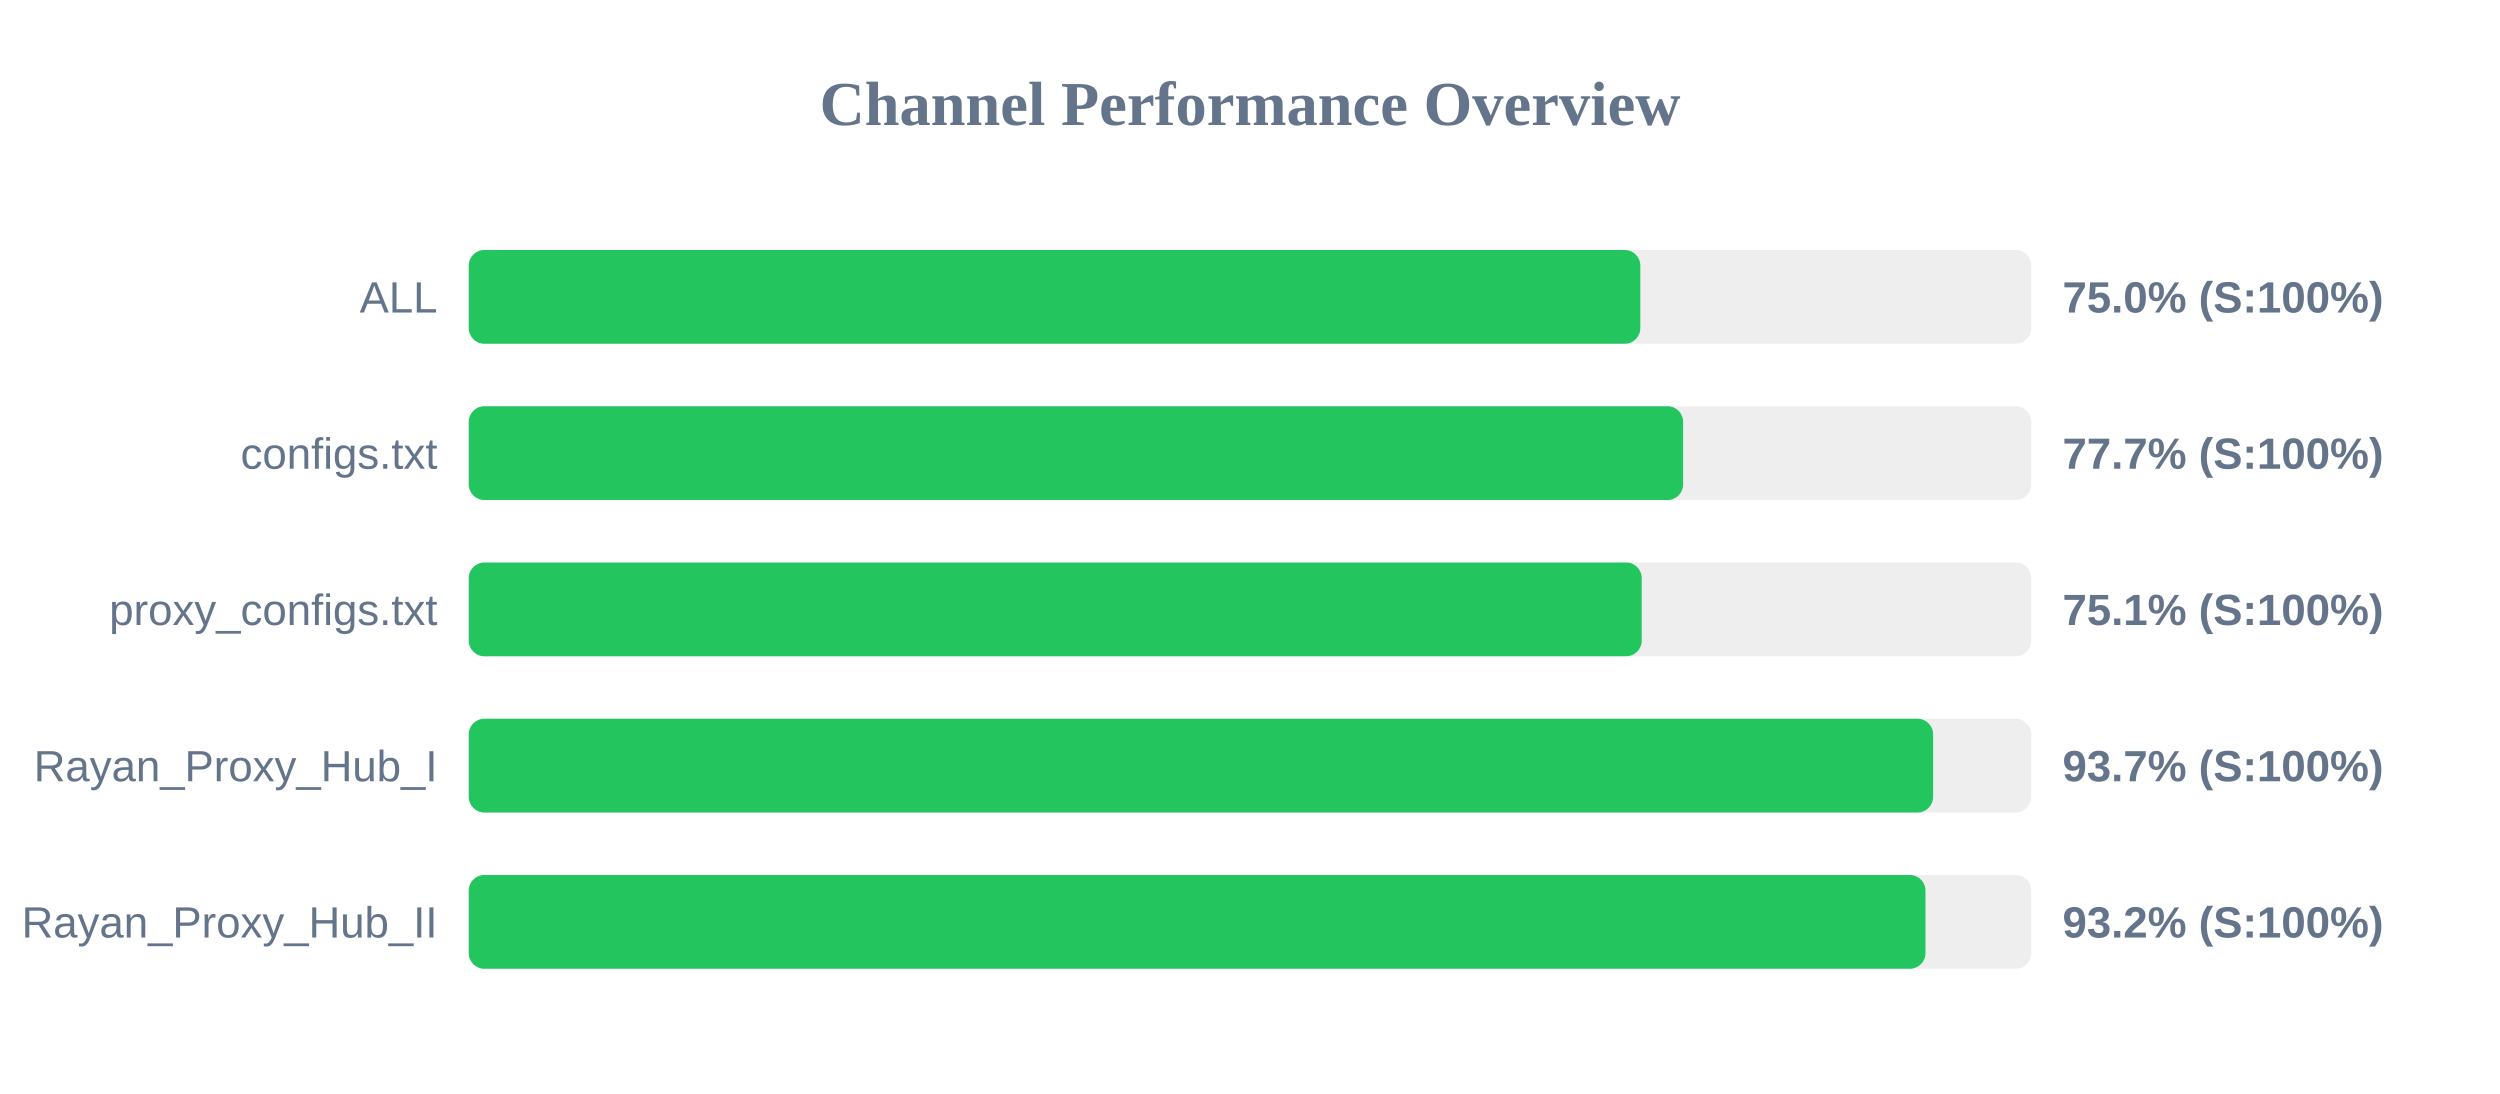
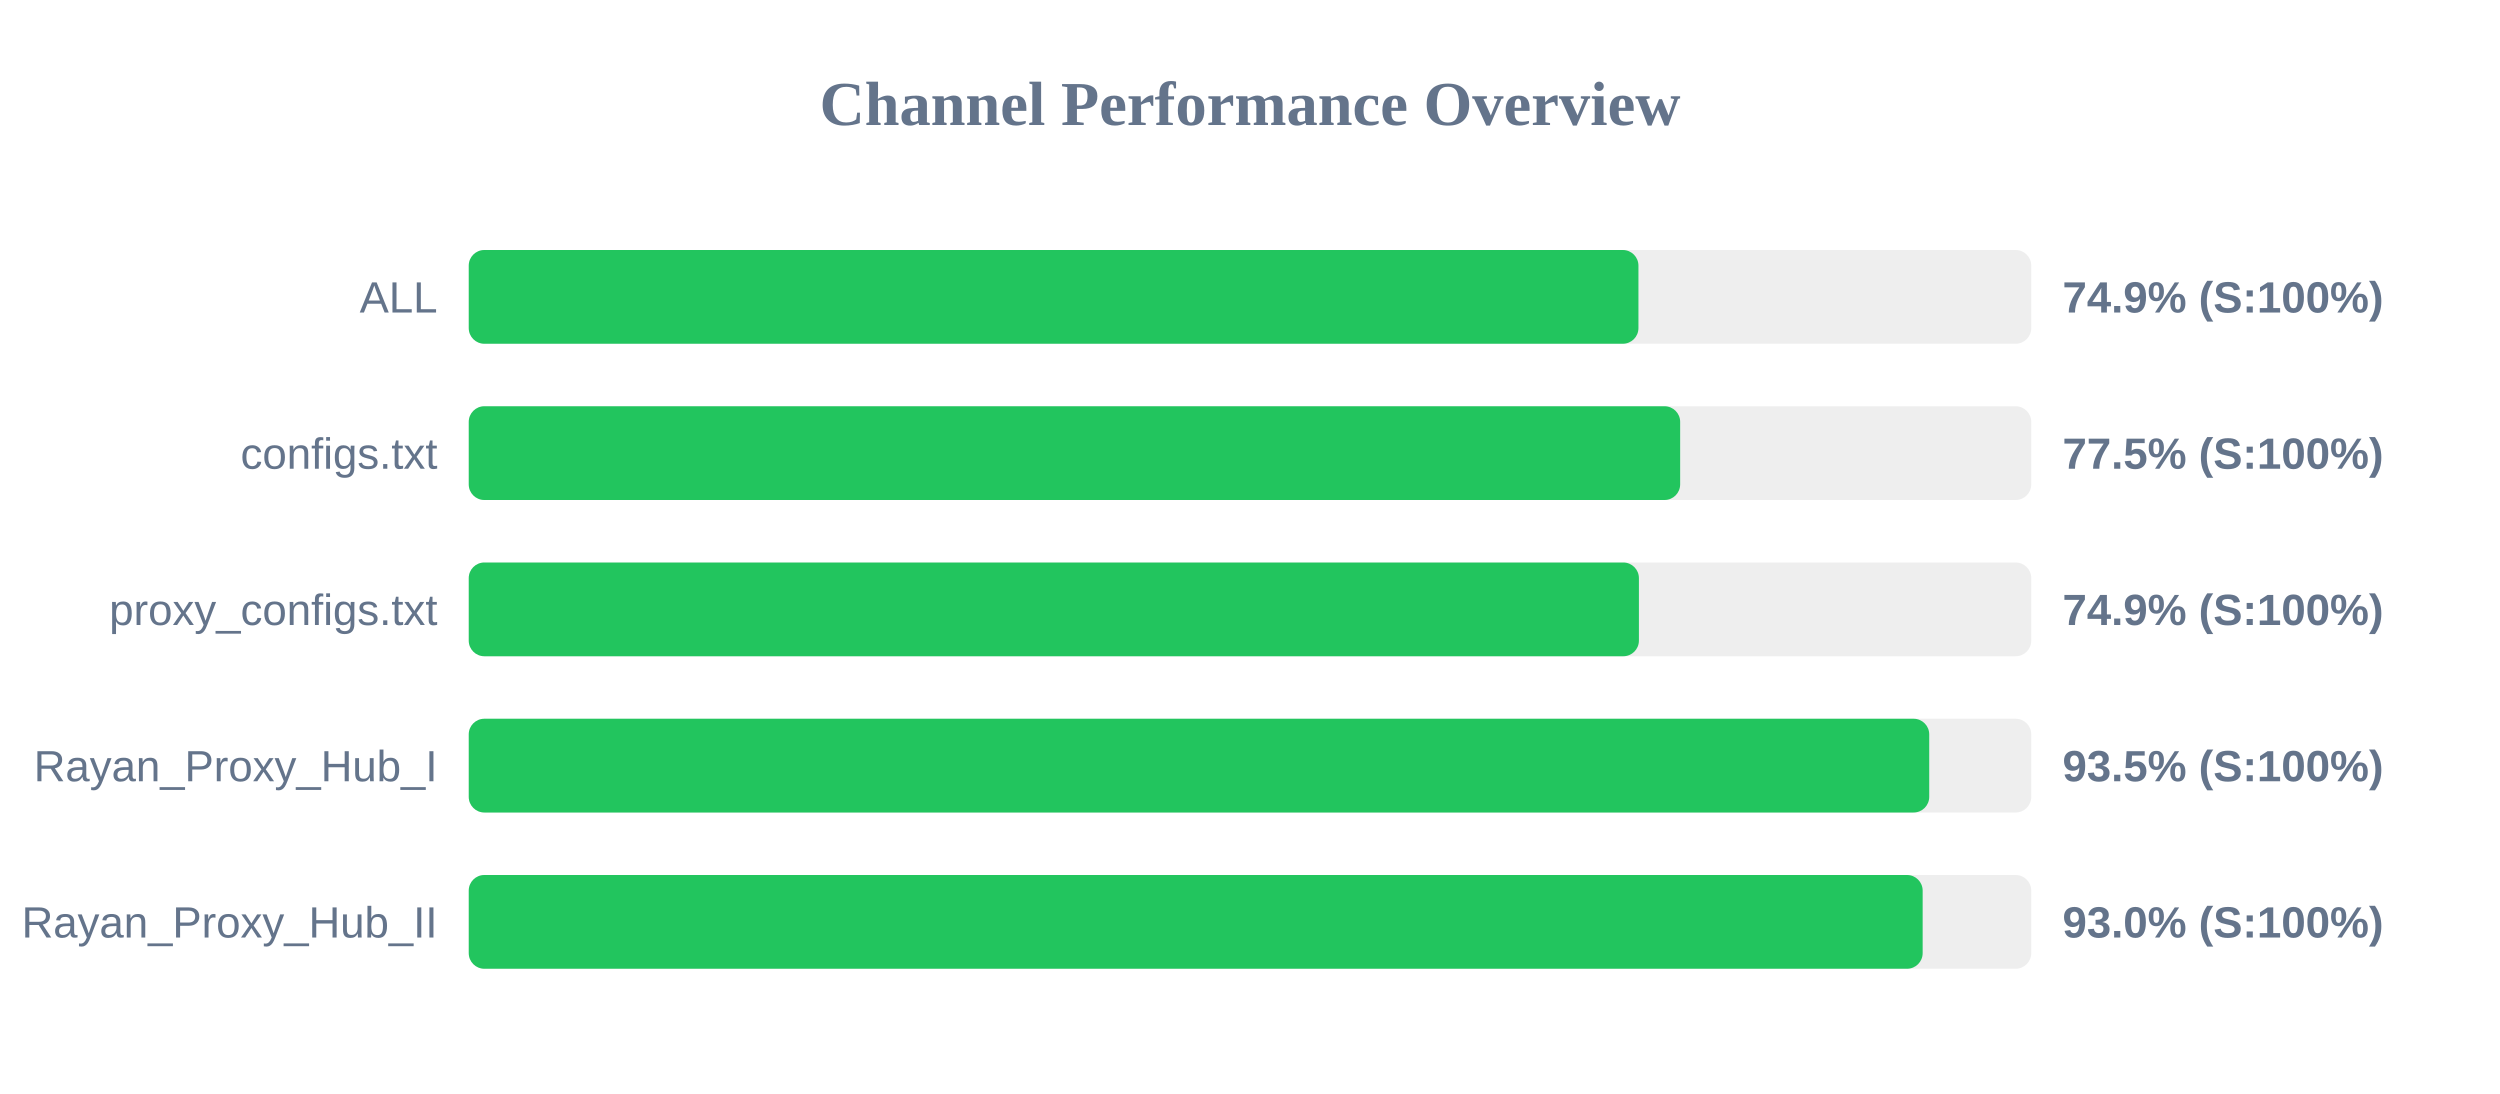
<svg xmlns="http://www.w3.org/2000/svg" width="800" height="350" version="1.1">
  <style>
        .row { font: 14px Arial; fill: #64748b; }
        .score { font: bold 14px Arial; fill: #64748b; }
    </style>
  <text x="400" y="40" text-anchor="middle" font-size="20px" font-weight="bold" fill="#64748b">Channel Performance Overview</text>
  <rect x="150" y="80" width="500" height="30" fill="#eee" rx="5" />
-   <rect x="150" y="80" width="374.9" height="30" fill="#22c55e" rx="5" />
+   <rect x="150" y="80" width="374.3" height="30" fill="#22c55e" rx="5" />
  <text x="140" y="100" text-anchor="end" class="row">ALL</text>
-   <text x="660" y="100" text-anchor="start" class="score">75.0% (S:100%)</text>
+   <text x="660" y="100" text-anchor="start" class="score">74.9% (S:100%)</text>
  <rect x="150" y="130" width="500" height="30" fill="#eee" rx="5" />
-   <rect x="150" y="130" width="388.6" height="30" fill="#22c55e" rx="5" />
+   <rect x="150" y="130" width="387.65" height="30" fill="#22c55e" rx="5" />
  <text x="140" y="150" text-anchor="end" class="row">configs.txt</text>
-   <text x="660" y="150" text-anchor="start" class="score">77.7% (S:100%)</text>
+   <text x="660" y="150" text-anchor="start" class="score">77.5% (S:100%)</text>
  <rect x="150" y="180" width="500" height="30" fill="#eee" rx="5" />
-   <rect x="150" y="180" width="375.35" height="30" fill="#22c55e" rx="5" />
+   <rect x="150" y="180" width="374.45" height="30" fill="#22c55e" rx="5" />
  <text x="140" y="200" text-anchor="end" class="row">proxy_configs.txt</text>
-   <text x="660" y="200" text-anchor="start" class="score">75.1% (S:100%)</text>
+   <text x="660" y="200" text-anchor="start" class="score">74.9% (S:100%)</text>
  <rect x="150" y="230" width="500" height="30" fill="#eee" rx="5" />
-   <rect x="150" y="230" width="468.6" height="30" fill="#22c55e" rx="5" />
+   <rect x="150" y="230" width="467.35" height="30" fill="#22c55e" rx="5" />
  <text x="140" y="250" text-anchor="end" class="row">Rayan_Proxy_Hub_I</text>
-   <text x="660" y="250" text-anchor="start" class="score">93.7% (S:100%)</text>
+   <text x="660" y="250" text-anchor="start" class="score">93.5% (S:100%)</text>
  <rect x="150" y="280" width="500" height="30" fill="#eee" rx="5" />
-   <rect x="150" y="280" width="466.15" height="30" fill="#22c55e" rx="5" />
+   <rect x="150" y="280" width="465.25" height="30" fill="#22c55e" rx="5" />
  <text x="140" y="300" text-anchor="end" class="row">Rayan_Proxy_Hub_II</text>
-   <text x="660" y="300" text-anchor="start" class="score">93.2% (S:100%)</text>
+   <text x="660" y="300" text-anchor="start" class="score">93.0% (S:100%)</text>
</svg>
